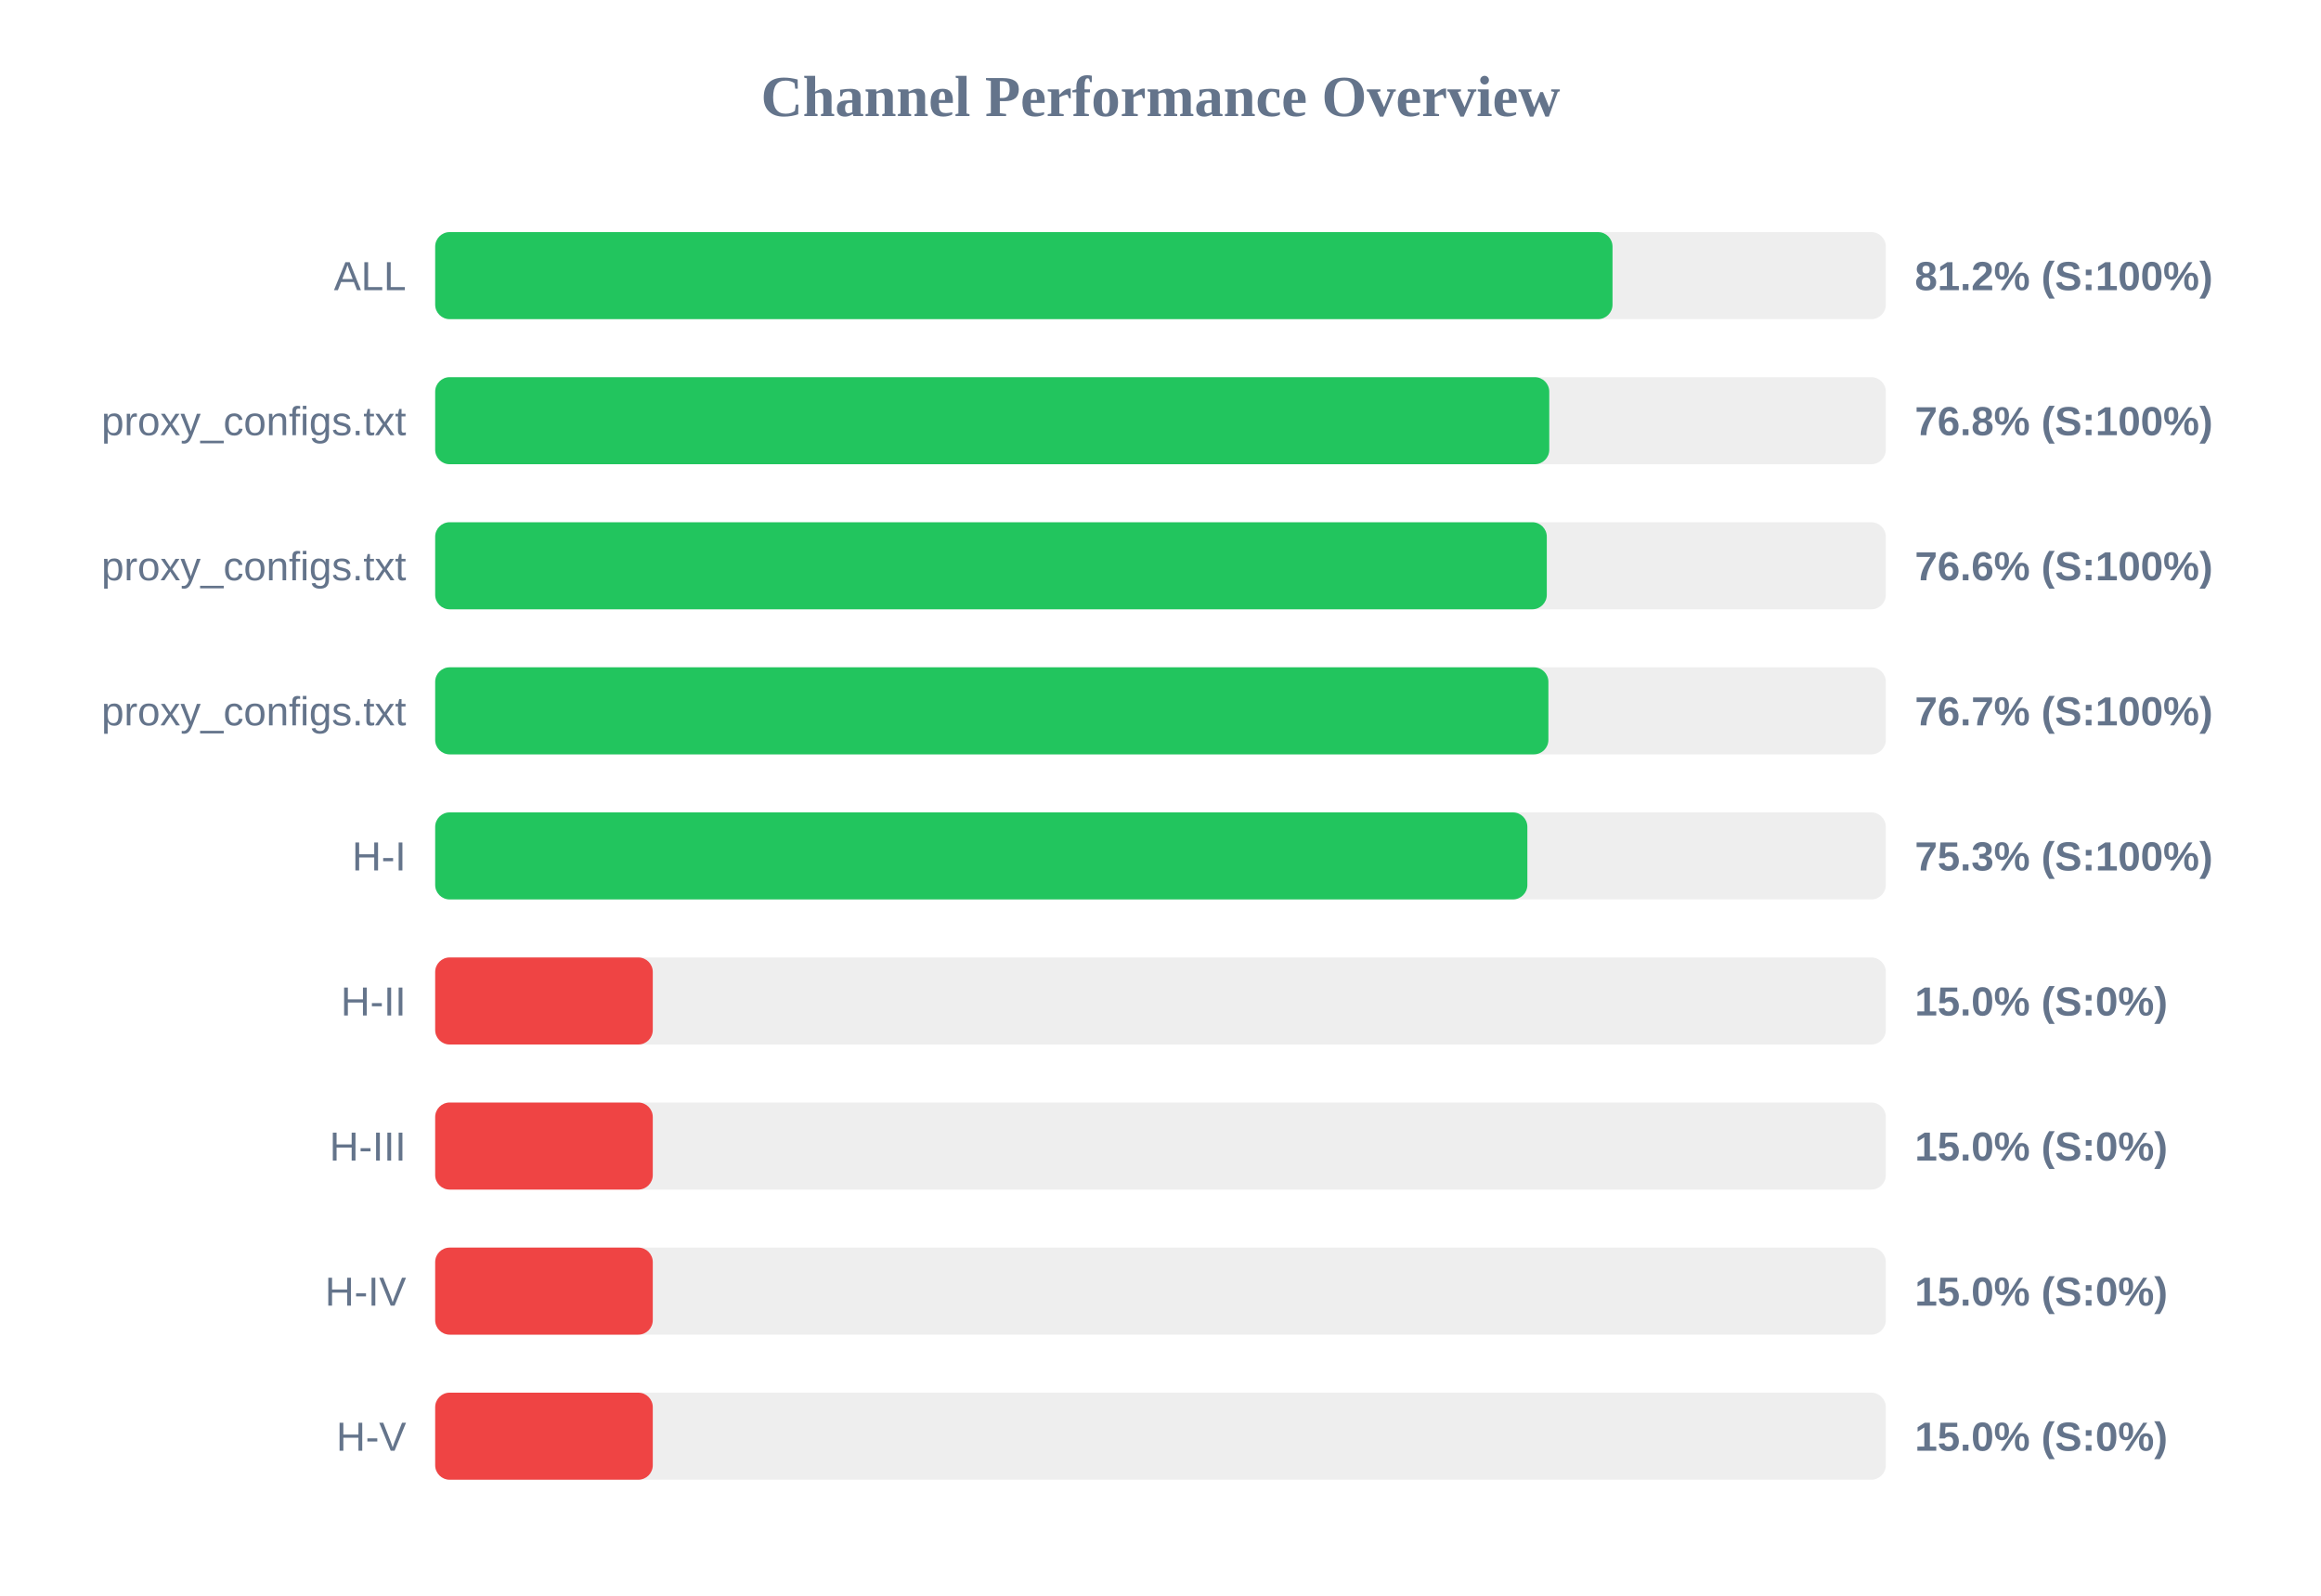
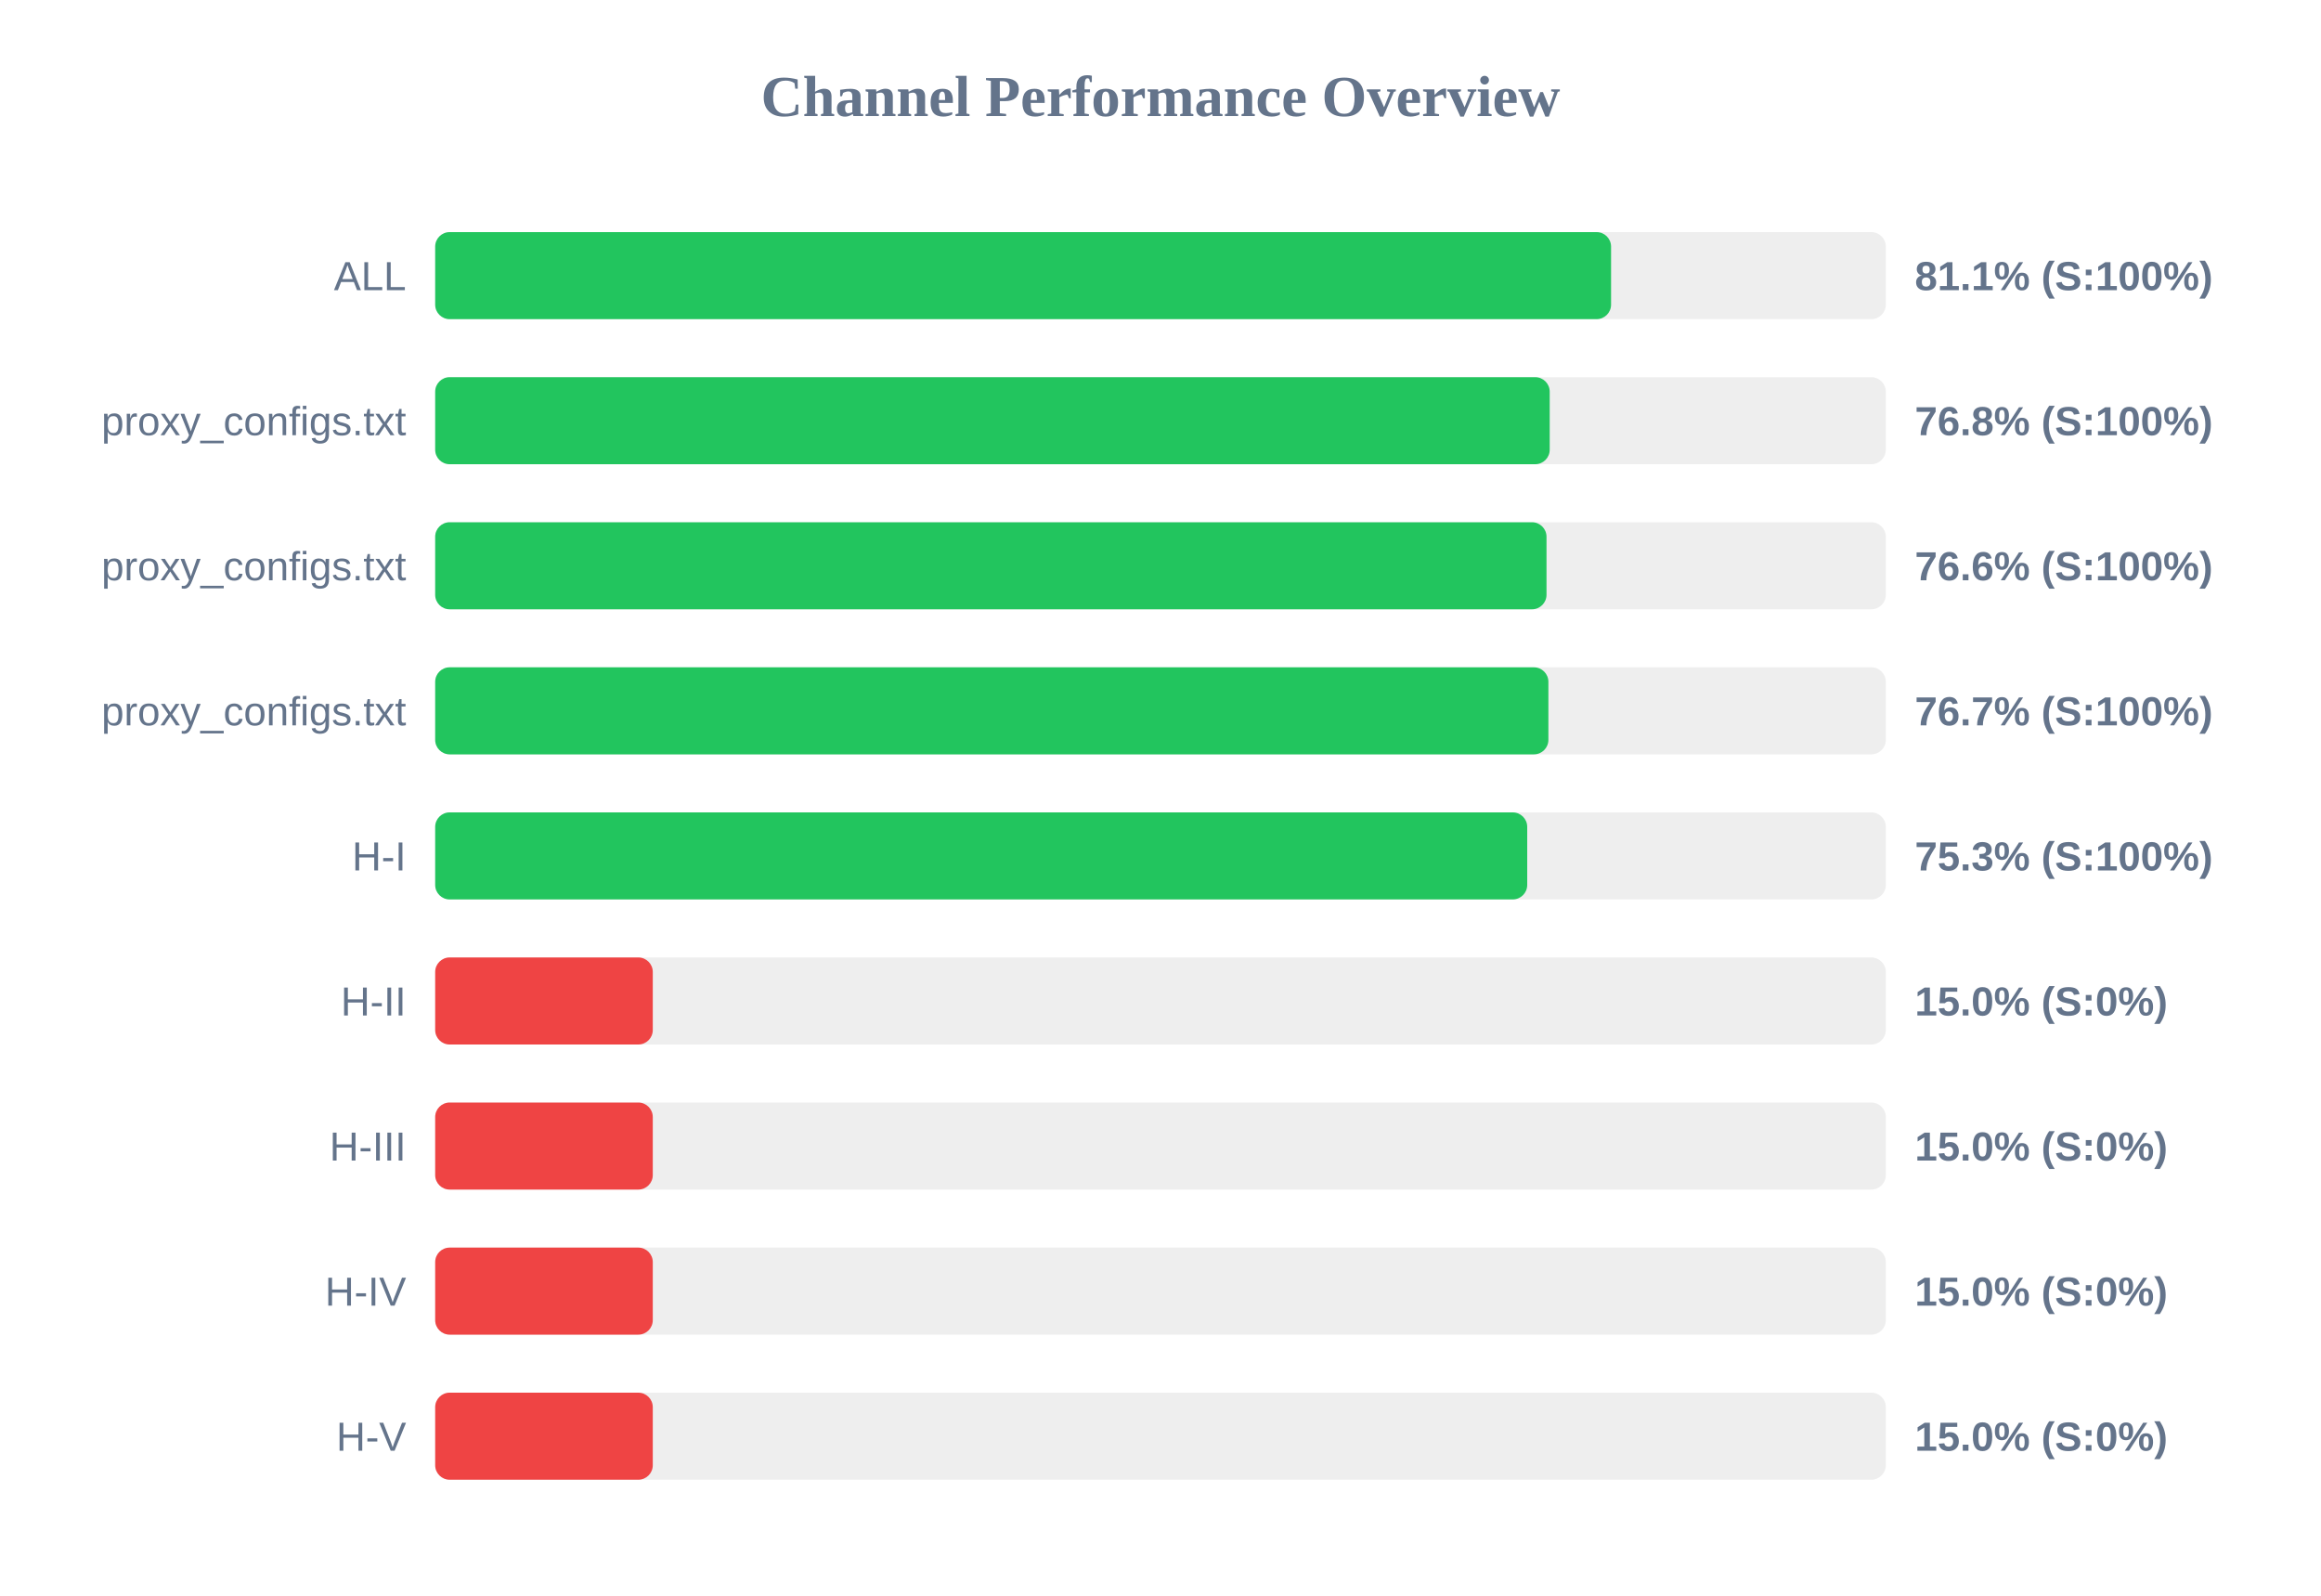
<svg xmlns="http://www.w3.org/2000/svg" width="800" height="550" version="1.1">
  <style>
        .row { font: 14px Arial; fill: #64748b; }
        .score { font: bold 14px Arial; fill: #64748b; }
    </style>
  <text x="400" y="40" text-anchor="middle" font-size="20px" font-weight="bold" fill="#64748b">Channel Performance Overview</text>
  <rect x="150" y="80" width="500" height="30" fill="#eee" rx="5" />
-   <rect x="150" y="80" width="405.8" height="30" fill="#22c55e" rx="5" />
+   <rect x="150" y="80" width="405.3" height="30" fill="#22c55e" rx="5" />
  <text x="140" y="100" text-anchor="end" class="row">ALL</text>
-   <text x="660" y="100" text-anchor="start" class="score">81.2% (S:100%)</text>
+   <text x="660" y="100" text-anchor="start" class="score">81.1% (S:100%)</text>
  <rect x="150" y="130" width="500" height="30" fill="#eee" rx="5" />
-   <rect x="150" y="130" width="384.0" height="30" fill="#22c55e" rx="5" />
+   <rect x="150" y="130" width="384.15" height="30" fill="#22c55e" rx="5" />
  <text x="140" y="150" text-anchor="end" class="row">proxy_configs.txt</text>
  <text x="660" y="150" text-anchor="start" class="score">76.8% (S:100%)</text>
  <rect x="150" y="180" width="500" height="30" fill="#eee" rx="5" />
-   <rect x="150" y="180" width="383.15" height="30" fill="#22c55e" rx="5" />
+   <rect x="150" y="180" width="383.05" height="30" fill="#22c55e" rx="5" />
  <text x="140" y="200" text-anchor="end" class="row">proxy_configs.txt</text>
  <text x="660" y="200" text-anchor="start" class="score">76.6% (S:100%)</text>
  <rect x="150" y="230" width="500" height="30" fill="#eee" rx="5" />
  <rect x="150" y="230" width="383.7" height="30" fill="#22c55e" rx="5" />
  <text x="140" y="250" text-anchor="end" class="row">proxy_configs.txt</text>
  <text x="660" y="250" text-anchor="start" class="score">76.7% (S:100%)</text>
  <rect x="150" y="280" width="500" height="30" fill="#eee" rx="5" />
-   <rect x="150" y="280" width="376.45" height="30" fill="#22c55e" rx="5" />
+   <rect x="150" y="280" width="376.4" height="30" fill="#22c55e" rx="5" />
  <text x="140" y="300" text-anchor="end" class="row">H-I</text>
  <text x="660" y="300" text-anchor="start" class="score">75.3% (S:100%)</text>
  <rect x="150" y="330" width="500" height="30" fill="#eee" rx="5" />
  <rect x="150" y="330" width="75.0" height="30" fill="#ef4444" rx="5" />
  <text x="140" y="350" text-anchor="end" class="row">H-II</text>
  <text x="660" y="350" text-anchor="start" class="score">15.0% (S:0%)</text>
  <rect x="150" y="380" width="500" height="30" fill="#eee" rx="5" />
  <rect x="150" y="380" width="75.0" height="30" fill="#ef4444" rx="5" />
  <text x="140" y="400" text-anchor="end" class="row">H-III</text>
  <text x="660" y="400" text-anchor="start" class="score">15.0% (S:0%)</text>
  <rect x="150" y="430" width="500" height="30" fill="#eee" rx="5" />
  <rect x="150" y="430" width="75.0" height="30" fill="#ef4444" rx="5" />
  <text x="140" y="450" text-anchor="end" class="row">H-IV</text>
  <text x="660" y="450" text-anchor="start" class="score">15.0% (S:0%)</text>
  <rect x="150" y="480" width="500" height="30" fill="#eee" rx="5" />
  <rect x="150" y="480" width="75.0" height="30" fill="#ef4444" rx="5" />
  <text x="140" y="500" text-anchor="end" class="row">H-V</text>
  <text x="660" y="500" text-anchor="start" class="score">15.0% (S:0%)</text>
</svg>
